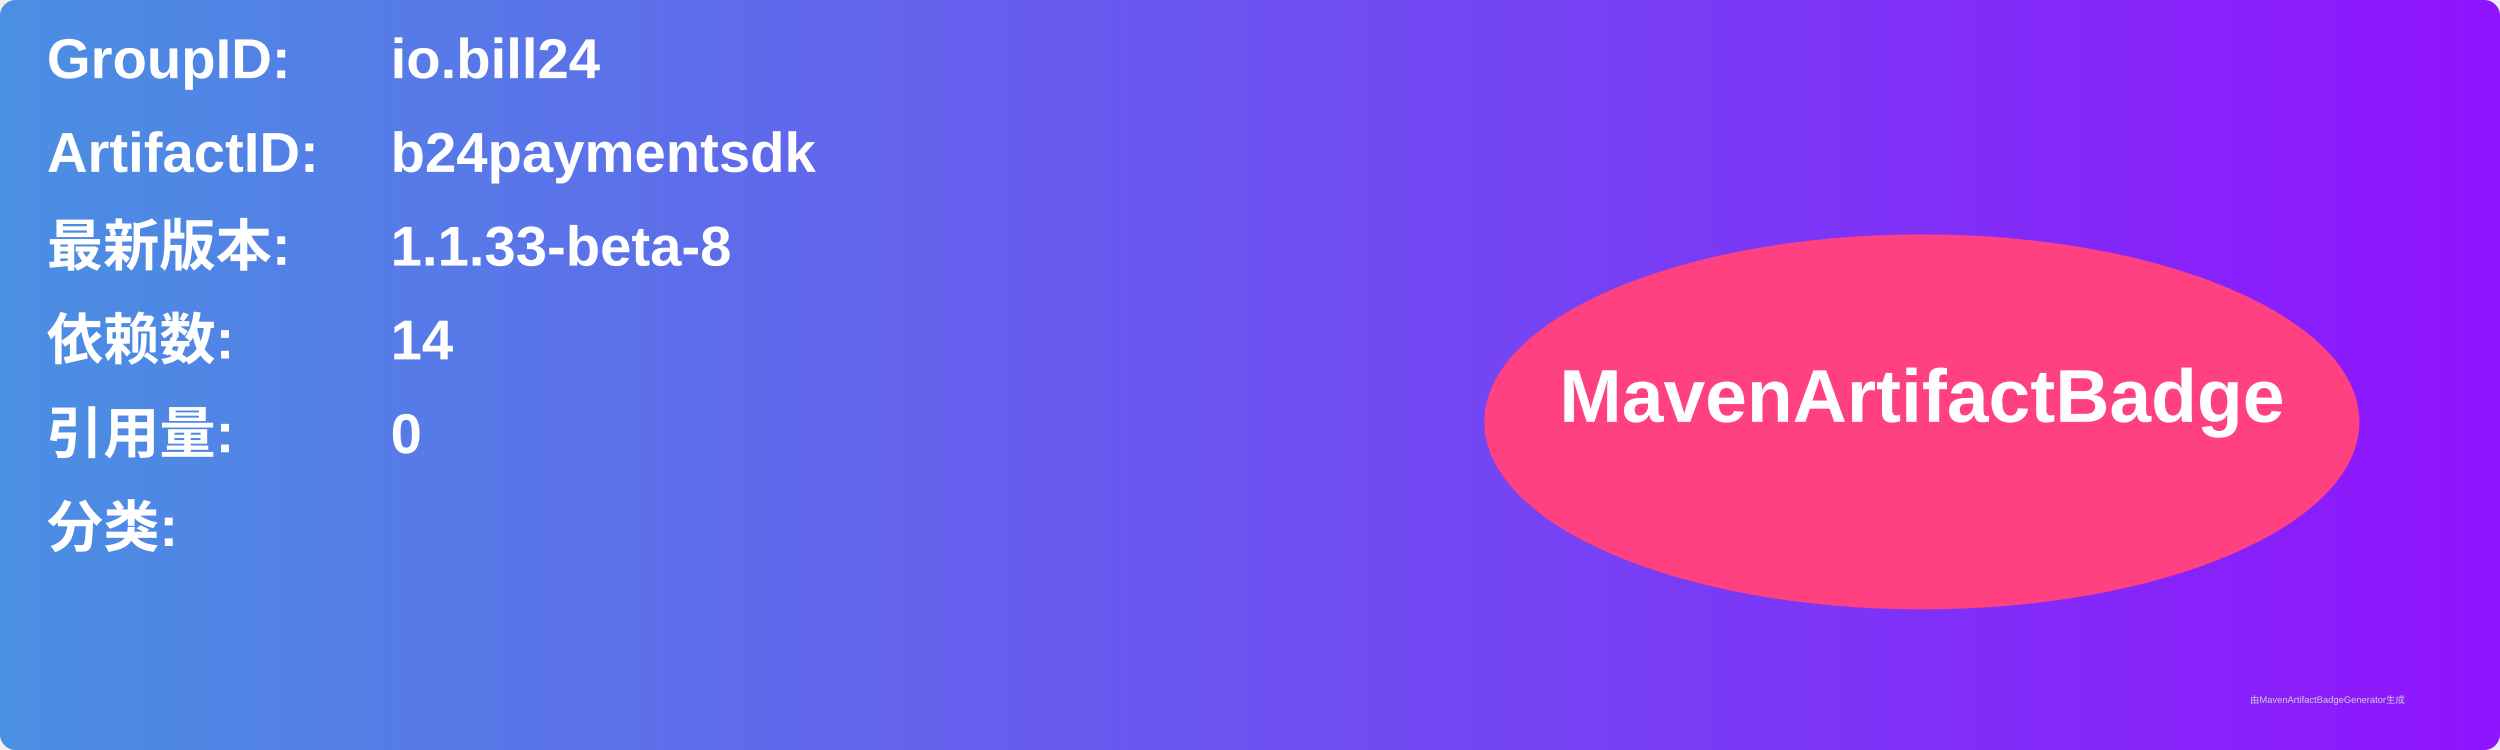
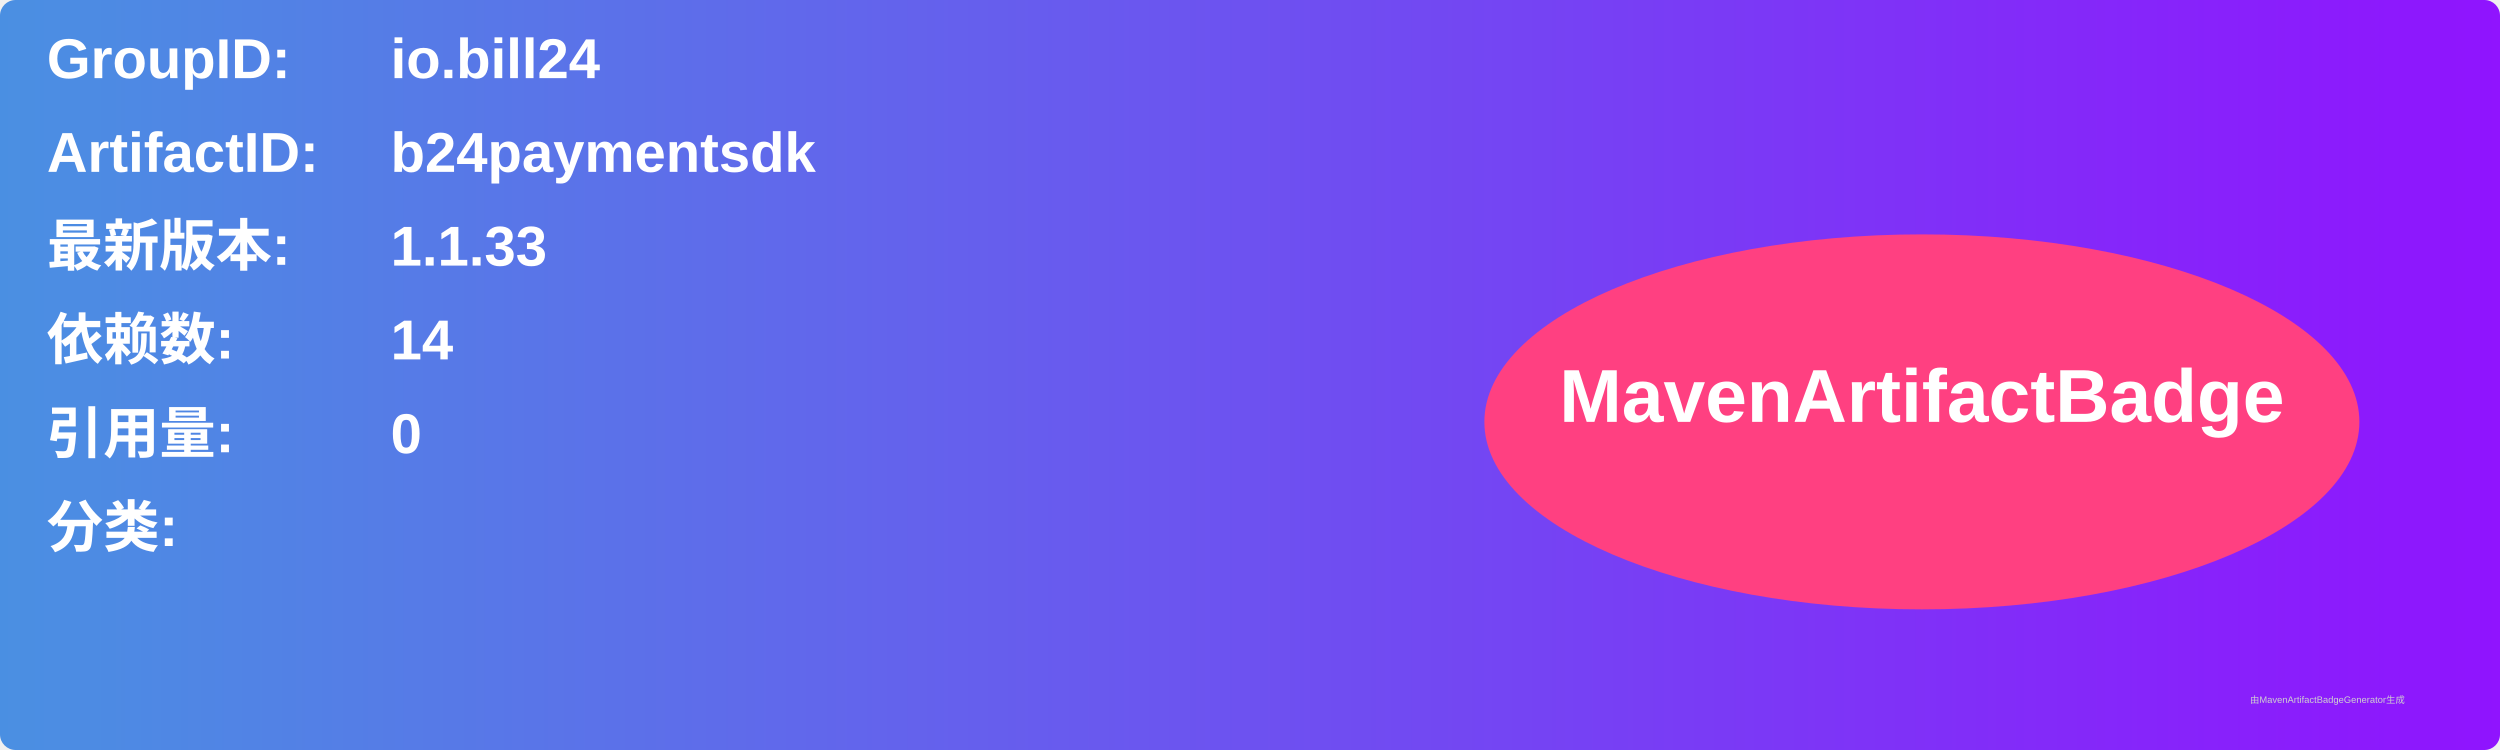
<svg xmlns="http://www.w3.org/2000/svg" width="800" height="240" viewBox="0 0 800 240">
  <linearGradient id="grad" x1="0%" y1="0%" x2="100%" y2="0%">
    <stop offset="0%" stop-color="#4a90e2" />
    <stop offset="100%" stop-color="#9013fe" />
  </linearGradient>
  <rect width="100%" height="100%" rx="5" ry="5" fill="url(#grad)" />
  <g transform="translate(15, 15)">
    <text x="0" y="10" font-family="Arial" font-size="18" fill="white" font-weight="bold" width="260">GroupID:</text>
    <text x="110" y="10" font-family="Arial" font-size="18" fill="white" font-weight="bold" width="460">io.bill24</text>
    <text x="0" y="40" font-family="Arial" font-size="18" fill="white" font-weight="bold" width="260">ArtifactID:</text>
    <text x="110" y="40" font-family="Arial" font-size="18" fill="white" font-weight="bold" width="460">b24paymentsdk</text>
    <text x="0" y="70" font-family="Arial" font-size="18" fill="white" font-weight="bold">最新版本:</text>
    <text x="110" y="70" font-family="Arial" font-size="18" fill="white" font-weight="bold">
-       <tspan font-weight="bold">1.1.33-beta-8</tspan>
+       <tspan font-weight="bold">1.1.33</tspan>
    </text>
    <text x="0" y="100" font-family="Arial" font-size="18" fill="white" font-weight="bold">依赖数: </text>
    <text x="110" y="100" font-family="Arial" font-size="18" fill="white">
      <tspan font-weight="bold">14</tspan>
    </text>
    <text x="0" y="130" font-family="Arial" font-size="18" fill="white" font-weight="bold">引用量: </text>
    <text x="110" y="130" font-family="Arial" font-size="18" fill="white">
      <tspan font-weight="bold">0</tspan>
    </text>
    <text x="0" y="160" font-family="Arial" font-size="18" fill="white" font-weight="bold">分类:</text>
    <text x="10" y="190" font-family="Arial" font-size="10" fill="white">
      <tspan font-weight="bold" />
    </text>
    <ellipse cx="600" cy="120" rx="140" ry="60" fill="#ff4081" />
    <text x="600" y="120" text-anchor="middle" font-family="Arial" font-size="24" fill="white" font-weight="bold">MavenArtifactBadge</text>
  </g>
  <text x="720" y="225" font-family="Arial" font-size="3" fill="#d0d0d0">由MavenArtifactBadgeGenerator生成</text>
</svg>
